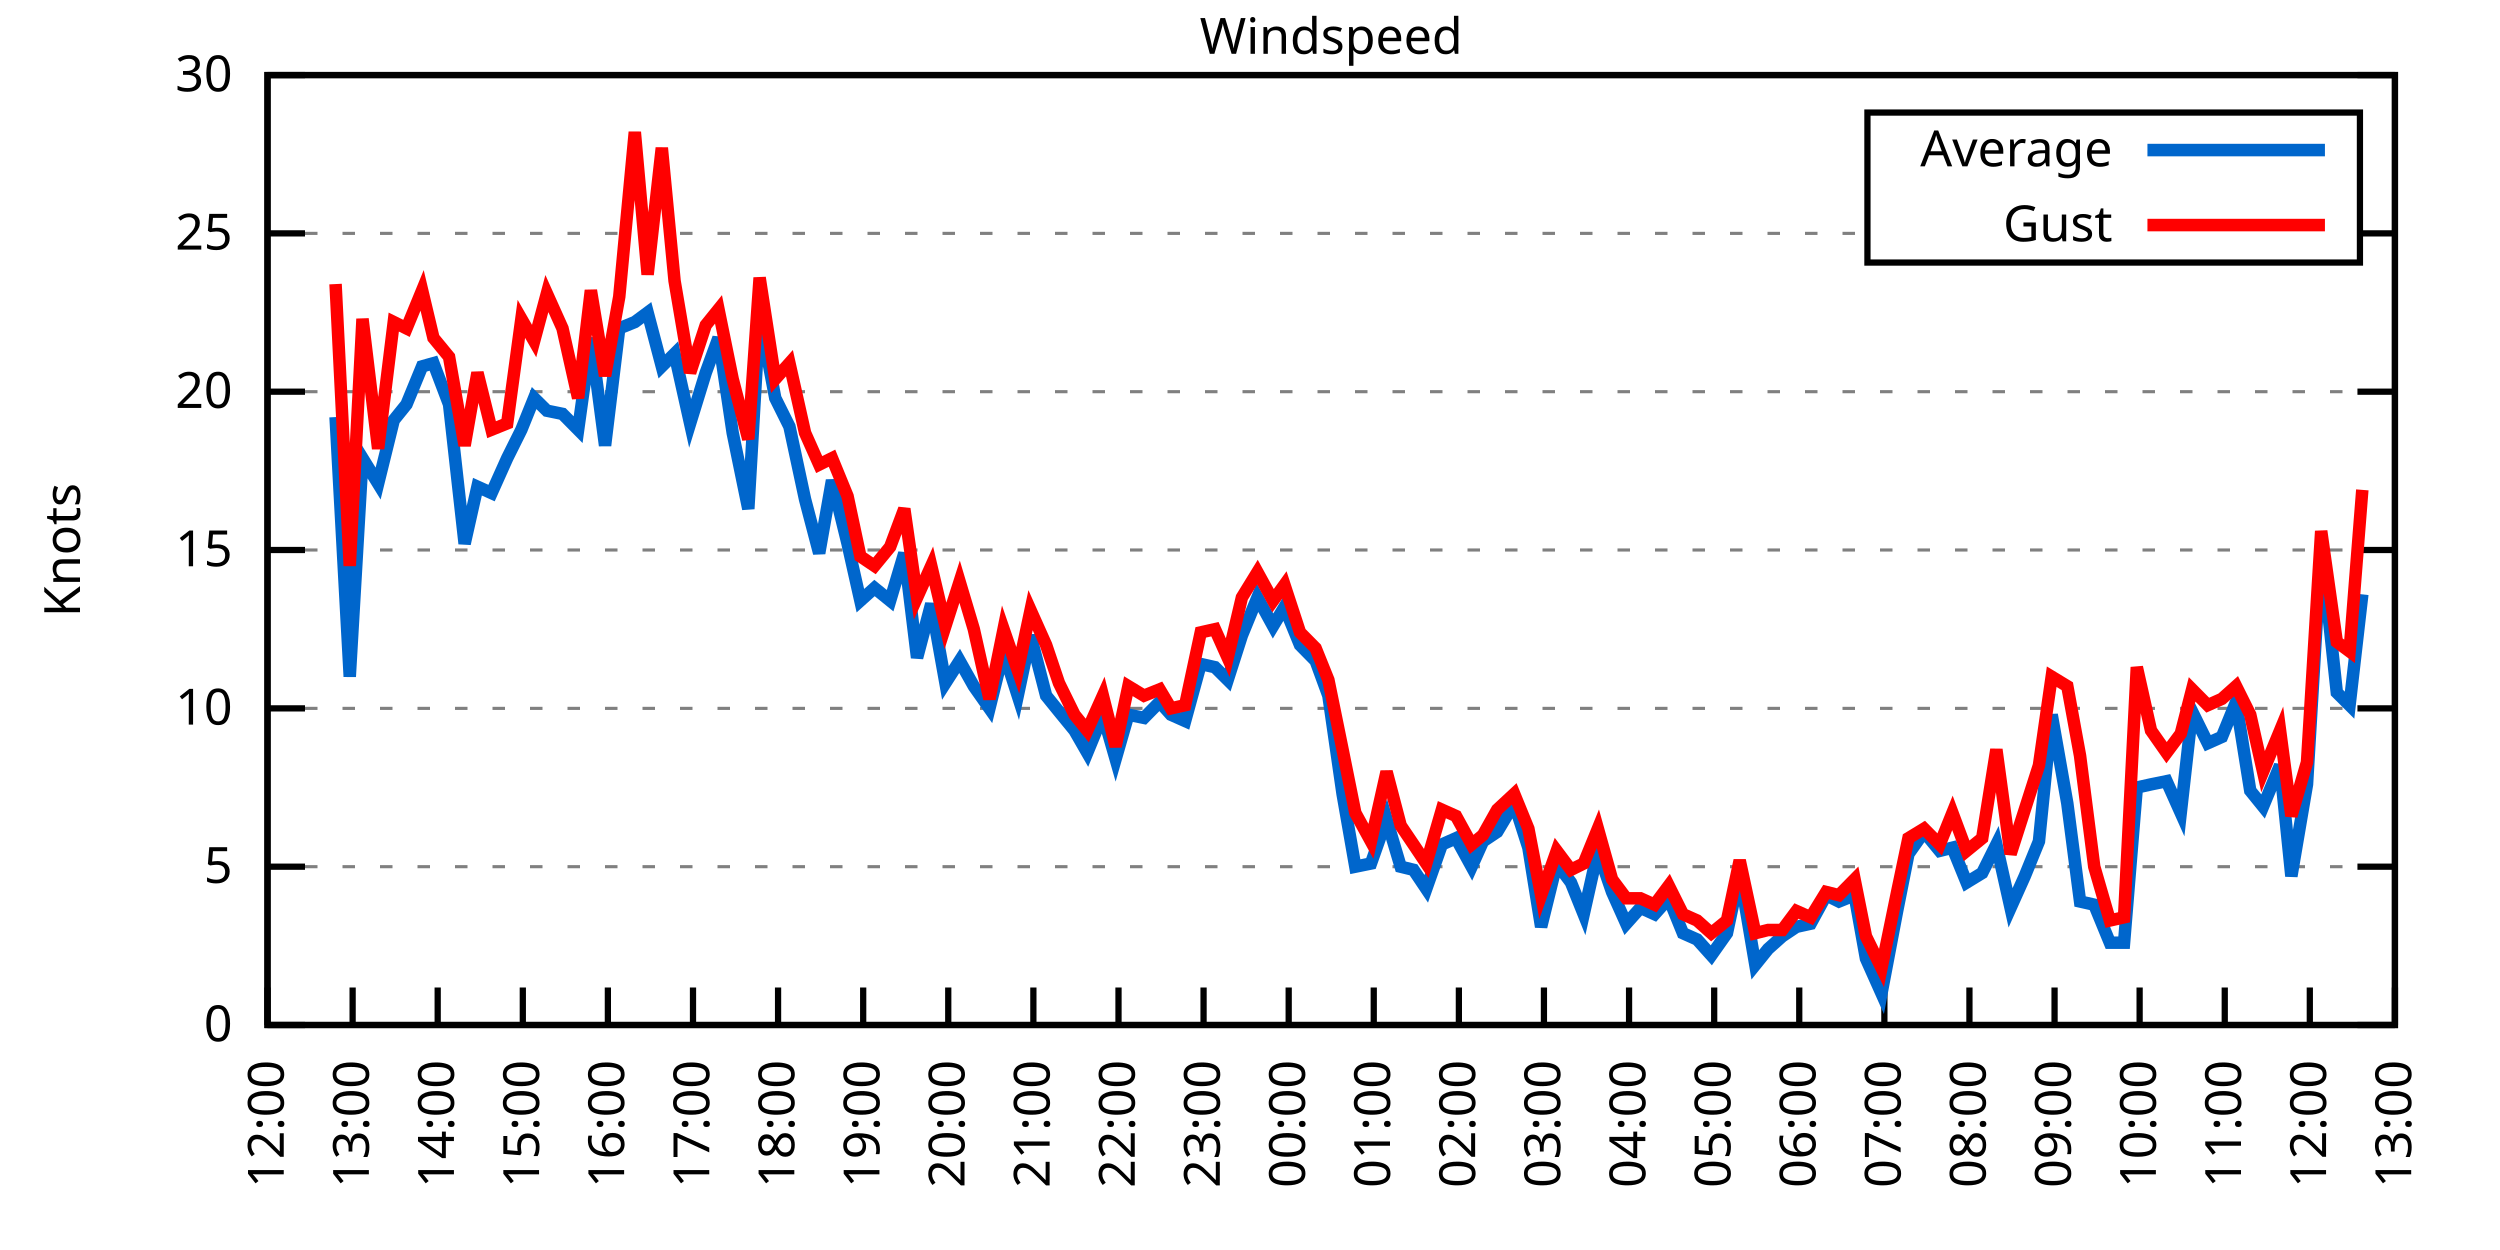
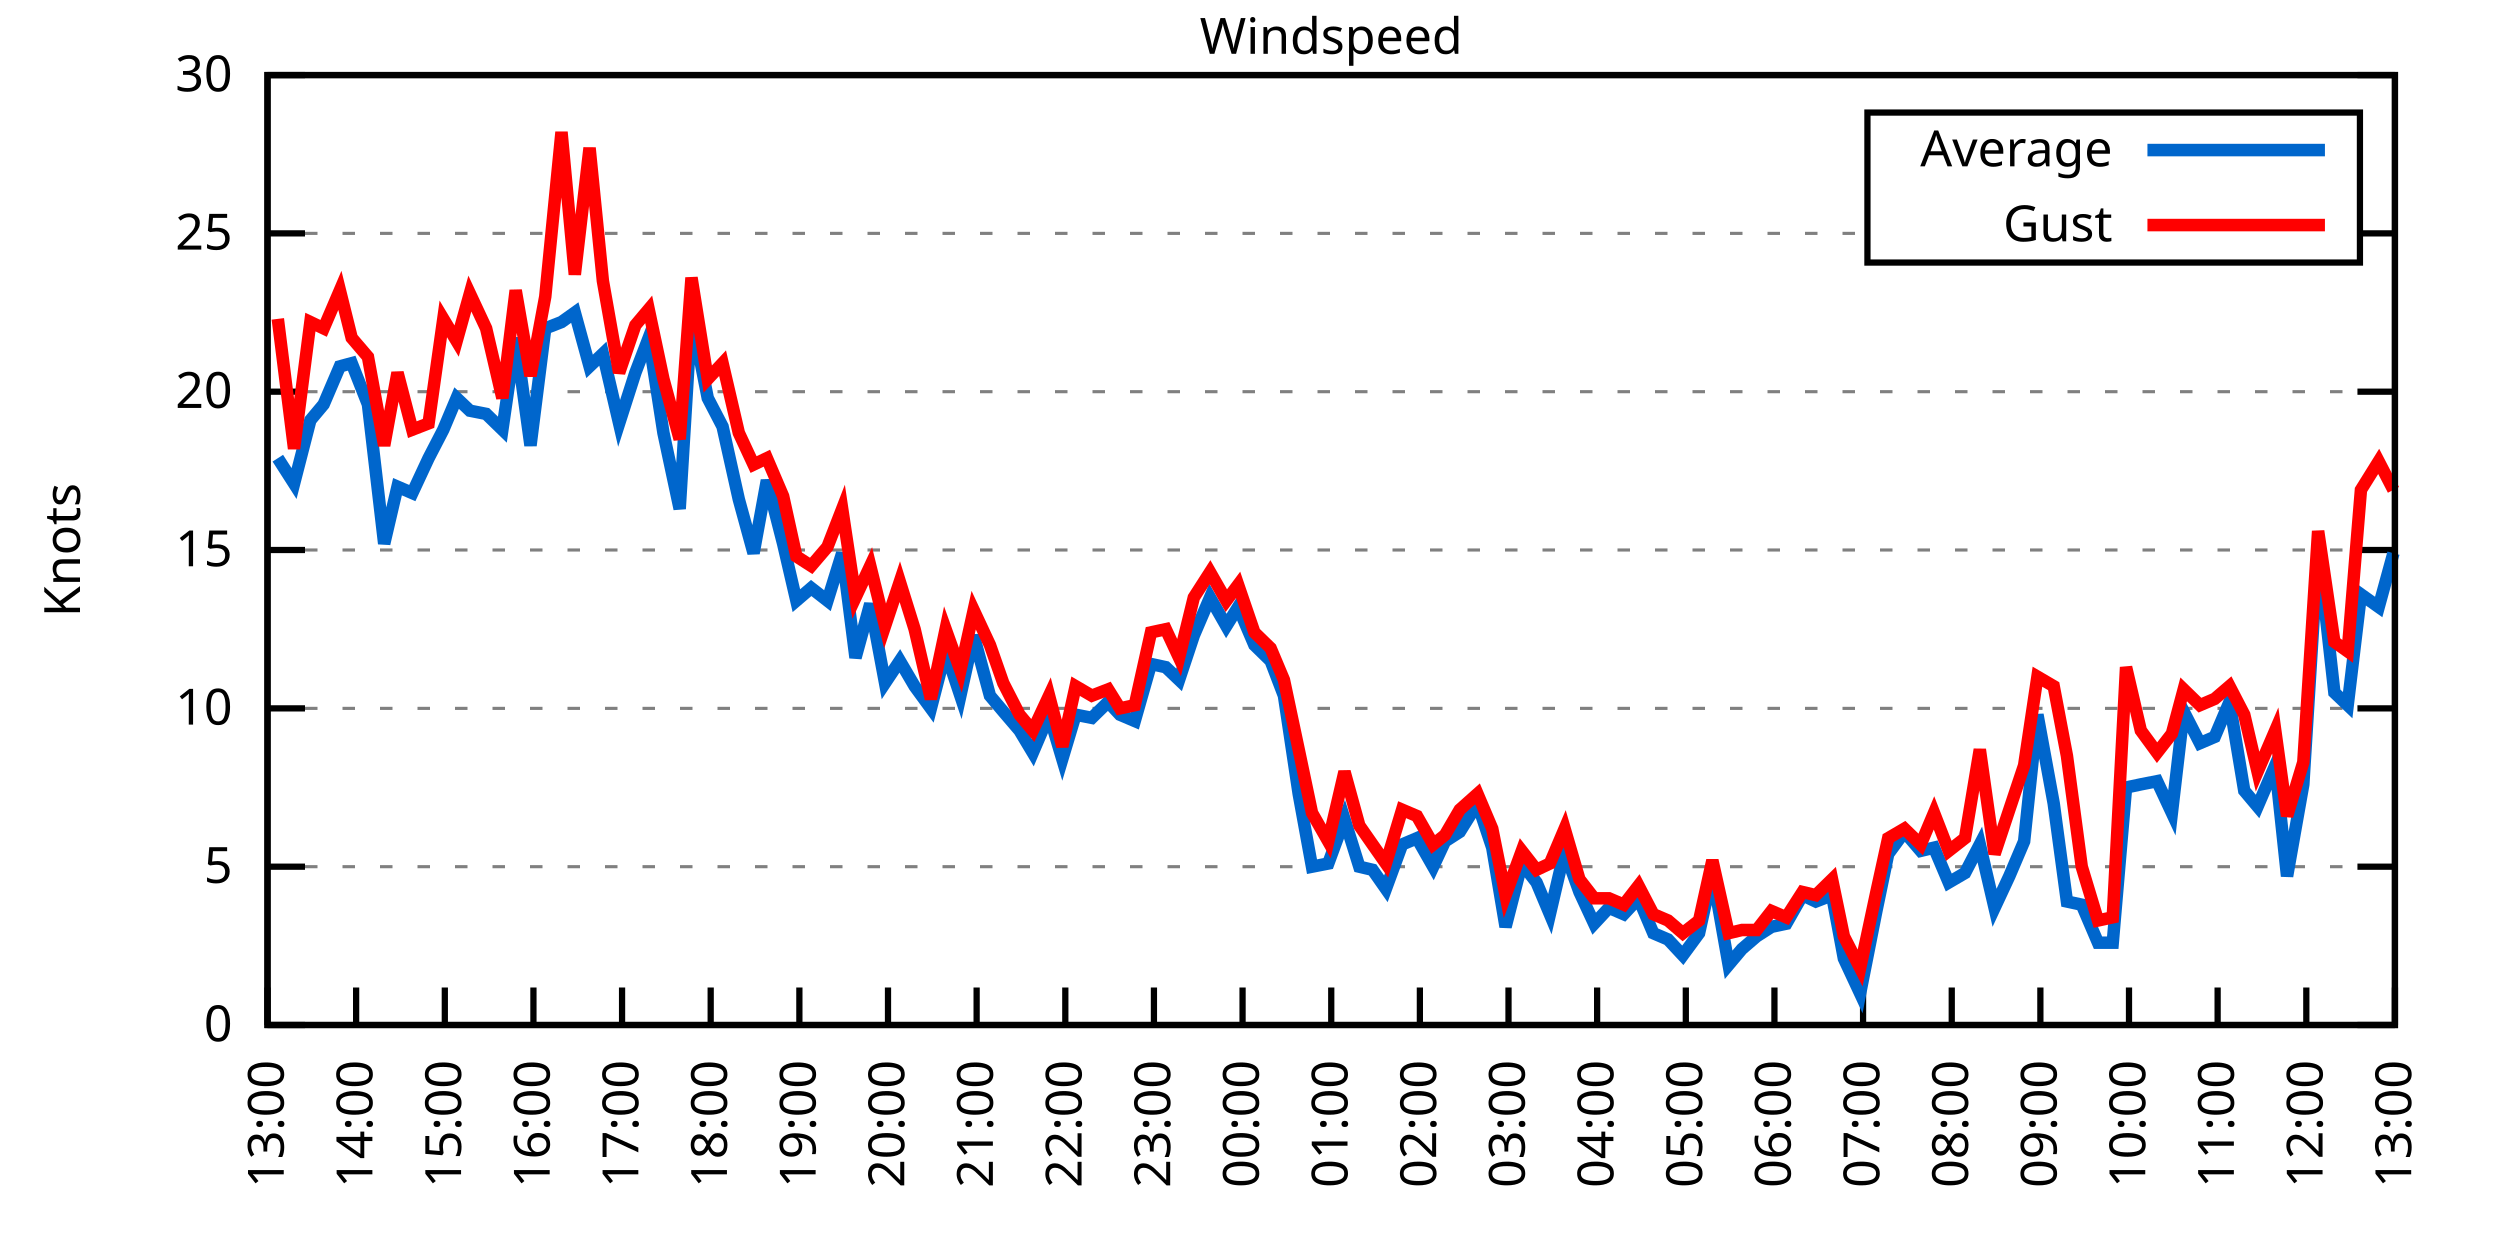
<svg xmlns="http://www.w3.org/2000/svg" xmlns:xlink="http://www.w3.org/1999/xlink" width="400" height="200" viewBox="0 0 400 200">
  <g id="gnuplot_canvas">
    <rect x="0" y="0" width="400" height="200" fill="none" />
    <defs>
      <circle id="gpDot" r="0.5" stroke-width="0.5" stroke="currentColor" />
      <path id="gpPt0" stroke-width="0.333" stroke="currentColor" d="M-1,0 h2 M0,-1 v2" />
      <path id="gpPt1" stroke-width="0.333" stroke="currentColor" d="M-1,-1 L1,1 M1,-1 L-1,1" />
      <path id="gpPt2" stroke-width="0.333" stroke="currentColor" d="M-1,0 L1,0 M0,-1 L0,1 M-1,-1 L1,1 M-1,1 L1,-1" />
      <rect id="gpPt3" stroke-width="0.333" stroke="currentColor" x="-1" y="-1" width="2" height="2" />
      <rect id="gpPt4" stroke-width="0.333" stroke="currentColor" fill="currentColor" x="-1" y="-1" width="2" height="2" />
      <circle id="gpPt5" stroke-width="0.333" stroke="currentColor" cx="0" cy="0" r="1" />
      <use xlink:href="#gpPt5" id="gpPt6" fill="currentColor" stroke="none" />
      <path id="gpPt7" stroke-width="0.333" stroke="currentColor" d="M0,-1.33 L-1.33,0.67 L1.33,0.67 z" />
      <use xlink:href="#gpPt7" id="gpPt8" fill="currentColor" stroke="none" />
      <use xlink:href="#gpPt7" id="gpPt9" stroke="currentColor" transform="rotate(180)" />
      <use xlink:href="#gpPt9" id="gpPt10" fill="currentColor" stroke="none" />
      <use xlink:href="#gpPt3" id="gpPt11" stroke="currentColor" transform="rotate(45)" />
      <use xlink:href="#gpPt11" id="gpPt12" fill="currentColor" stroke="none" />
      <path id="gpPt13" stroke-width="0.333" stroke="currentColor" d="M0,1.330 L1.265,0.411 L0.782,-1.067 L-0.782,-1.076 L-1.265,0.411 z" />
      <use xlink:href="#gpPt13" id="gpPt14" fill="currentColor" stroke="none" />
      <filter id="textbox" filterUnits="objectBoundingBox" x="0" y="0" height="1" width="1">
        <feFlood flood-color="white" flood-opacity="1" result="bgnd" />
        <feComposite in="SourceGraphic" in2="bgnd" operator="atop" />
      </filter>
      <filter id="greybox" filterUnits="objectBoundingBox" x="0" y="0" height="1" width="1">
        <feFlood flood-color="lightgrey" flood-opacity="1" result="grey" />
        <feComposite in="SourceGraphic" in2="grey" operator="atop" />
      </filter>
    </defs>
    <g fill="none" color="white" stroke="currentColor" stroke-width="1.00" stroke-linecap="butt" stroke-linejoin="miter">
</g>
    <g fill="none" color="black" stroke="currentColor" stroke-width="1.00" stroke-linecap="butt" stroke-linejoin="miter">
      <g stroke="none" shape-rendering="crispEdges">
        <polygon fill="rgb(255, 255, 255)" points="42.80,164.00 383.18,164.00 383.18,12.02 42.80,12.02 " />
      </g>
    </g>
    <g fill="none" color="black" stroke="currentColor" stroke-width="1.00" stroke-linecap="butt" stroke-linejoin="miter">
</g>
    <g fill="none" color="black" stroke="black" stroke-width="0.50" stroke-linecap="butt" stroke-linejoin="miter">
</g>
    <g fill="none" color="gray" stroke="currentColor" stroke-width="0.50" stroke-linecap="butt" stroke-linejoin="miter">
      <path stroke="gray" stroke-dasharray="2,4" class="gridline" d="M42.80,164.00 L383.19,164.00  " />
    </g>
    <g fill="none" color="gray" stroke="gray" stroke-width="1.00" stroke-linecap="butt" stroke-linejoin="miter">
</g>
    <g fill="none" color="black" stroke="currentColor" stroke-width="1.00" stroke-linecap="butt" stroke-linejoin="miter">
      <path stroke="black" d="M42.80,164.00 L48.80,164.00 M383.19,164.00 L377.19,164.00  " />
      <g transform="translate(37.20,166.60)" stroke="none" fill="black" font-family="Sans" font-size="8.00" text-anchor="end">
        <text>
          <tspan font-family="Sans"> 0</tspan>
        </text>
      </g>
    </g>
    <g fill="none" color="black" stroke="currentColor" stroke-width="1.00" stroke-linecap="butt" stroke-linejoin="miter">
</g>
    <g fill="none" color="black" stroke="black" stroke-width="0.50" stroke-linecap="butt" stroke-linejoin="miter">
</g>
    <g fill="none" color="gray" stroke="currentColor" stroke-width="0.50" stroke-linecap="butt" stroke-linejoin="miter">
      <path stroke="gray" stroke-dasharray="2,4" class="gridline" d="M42.80,138.67 L383.19,138.67  " />
    </g>
    <g fill="none" color="gray" stroke="gray" stroke-width="1.00" stroke-linecap="butt" stroke-linejoin="miter">
</g>
    <g fill="none" color="black" stroke="currentColor" stroke-width="1.00" stroke-linecap="butt" stroke-linejoin="miter">
      <path stroke="black" d="M42.80,138.67 L48.80,138.67 M383.19,138.67 L377.19,138.67  " />
      <g transform="translate(37.20,141.27)" stroke="none" fill="black" font-family="Sans" font-size="8.00" text-anchor="end">
        <text>
          <tspan font-family="Sans"> 5</tspan>
        </text>
      </g>
    </g>
    <g fill="none" color="black" stroke="currentColor" stroke-width="1.00" stroke-linecap="butt" stroke-linejoin="miter">
</g>
    <g fill="none" color="black" stroke="black" stroke-width="0.50" stroke-linecap="butt" stroke-linejoin="miter">
</g>
    <g fill="none" color="gray" stroke="currentColor" stroke-width="0.50" stroke-linecap="butt" stroke-linejoin="miter">
      <path stroke="gray" stroke-dasharray="2,4" class="gridline" d="M42.80,113.34 L383.19,113.34  " />
    </g>
    <g fill="none" color="gray" stroke="gray" stroke-width="1.00" stroke-linecap="butt" stroke-linejoin="miter">
</g>
    <g fill="none" color="black" stroke="currentColor" stroke-width="1.00" stroke-linecap="butt" stroke-linejoin="miter">
      <path stroke="black" d="M42.80,113.34 L48.80,113.34 M383.19,113.34 L377.19,113.34  " />
      <g transform="translate(37.20,115.94)" stroke="none" fill="black" font-family="Sans" font-size="8.00" text-anchor="end">
        <text>
          <tspan font-family="Sans"> 10</tspan>
        </text>
      </g>
    </g>
    <g fill="none" color="black" stroke="currentColor" stroke-width="1.00" stroke-linecap="butt" stroke-linejoin="miter">
</g>
    <g fill="none" color="black" stroke="black" stroke-width="0.50" stroke-linecap="butt" stroke-linejoin="miter">
</g>
    <g fill="none" color="gray" stroke="currentColor" stroke-width="0.50" stroke-linecap="butt" stroke-linejoin="miter">
      <path stroke="gray" stroke-dasharray="2,4" class="gridline" d="M42.80,88.00 L383.19,88.00  " />
    </g>
    <g fill="none" color="gray" stroke="gray" stroke-width="1.00" stroke-linecap="butt" stroke-linejoin="miter">
</g>
    <g fill="none" color="black" stroke="currentColor" stroke-width="1.00" stroke-linecap="butt" stroke-linejoin="miter">
      <path stroke="black" d="M42.80,88.00 L48.80,88.00 M383.19,88.00 L377.19,88.00  " />
      <g transform="translate(37.20,90.60)" stroke="none" fill="black" font-family="Sans" font-size="8.00" text-anchor="end">
        <text>
          <tspan font-family="Sans"> 15</tspan>
        </text>
      </g>
    </g>
    <g fill="none" color="black" stroke="currentColor" stroke-width="1.00" stroke-linecap="butt" stroke-linejoin="miter">
</g>
    <g fill="none" color="black" stroke="black" stroke-width="0.50" stroke-linecap="butt" stroke-linejoin="miter">
</g>
    <g fill="none" color="gray" stroke="currentColor" stroke-width="0.50" stroke-linecap="butt" stroke-linejoin="miter">
      <path stroke="gray" stroke-dasharray="2,4" class="gridline" d="M42.80,62.67 L383.19,62.67  " />
    </g>
    <g fill="none" color="gray" stroke="gray" stroke-width="1.00" stroke-linecap="butt" stroke-linejoin="miter">
</g>
    <g fill="none" color="black" stroke="currentColor" stroke-width="1.00" stroke-linecap="butt" stroke-linejoin="miter">
      <path stroke="black" d="M42.80,62.67 L48.80,62.67 M383.19,62.67 L377.19,62.67  " />
      <g transform="translate(37.20,65.27)" stroke="none" fill="black" font-family="Sans" font-size="8.00" text-anchor="end">
        <text>
          <tspan font-family="Sans"> 20</tspan>
        </text>
      </g>
    </g>
    <g fill="none" color="black" stroke="currentColor" stroke-width="1.00" stroke-linecap="butt" stroke-linejoin="miter">
</g>
    <g fill="none" color="black" stroke="black" stroke-width="0.50" stroke-linecap="butt" stroke-linejoin="miter">
</g>
    <g fill="none" color="gray" stroke="currentColor" stroke-width="0.50" stroke-linecap="butt" stroke-linejoin="miter">
      <path stroke="gray" stroke-dasharray="2,4" class="gridline" d="M42.80,37.34 L298.79,37.34 M377.59,37.34 L383.19,37.34  " />
    </g>
    <g fill="none" color="gray" stroke="gray" stroke-width="1.00" stroke-linecap="butt" stroke-linejoin="miter">
</g>
    <g fill="none" color="black" stroke="currentColor" stroke-width="1.00" stroke-linecap="butt" stroke-linejoin="miter">
      <path stroke="black" d="M42.80,37.34 L48.80,37.34 M383.19,37.34 L377.19,37.34  " />
      <g transform="translate(37.20,39.94)" stroke="none" fill="black" font-family="Sans" font-size="8.00" text-anchor="end">
        <text>
          <tspan font-family="Sans"> 25</tspan>
        </text>
      </g>
    </g>
    <g fill="none" color="black" stroke="currentColor" stroke-width="1.00" stroke-linecap="butt" stroke-linejoin="miter">
</g>
    <g fill="none" color="black" stroke="black" stroke-width="0.50" stroke-linecap="butt" stroke-linejoin="miter">
</g>
    <g fill="none" color="gray" stroke="currentColor" stroke-width="0.50" stroke-linecap="butt" stroke-linejoin="miter">
      <path stroke="gray" stroke-dasharray="2,4" class="gridline" d="M42.80,12.01 L383.19,12.01  " />
    </g>
    <g fill="none" color="gray" stroke="gray" stroke-width="1.00" stroke-linecap="butt" stroke-linejoin="miter">
</g>
    <g fill="none" color="black" stroke="currentColor" stroke-width="1.00" stroke-linecap="butt" stroke-linejoin="miter">
      <path stroke="black" d="M42.80,12.01 L48.80,12.01 M383.19,12.01 L377.19,12.01  " />
      <g transform="translate(37.20,14.61)" stroke="none" fill="black" font-family="Sans" font-size="8.00" text-anchor="end">
        <text>
          <tspan font-family="Sans"> 30</tspan>
        </text>
      </g>
    </g>
    <g fill="none" color="black" stroke="currentColor" stroke-width="1.00" stroke-linecap="butt" stroke-linejoin="miter">
      <path stroke="black" d="M42.80,164.00 L42.80,158.00  " />
      <g transform="translate(45.40,169.60) rotate(270.00)" stroke="none" fill="black" font-family="Sans" font-size="8.00" text-anchor="end">
        <text>
-           <tspan font-family="Sans">12:00</tspan>
-         </text>
-       </g>
-     </g>
-     <g fill="none" color="black" stroke="currentColor" stroke-width="1.00" stroke-linecap="butt" stroke-linejoin="miter">
-       <path stroke="black" d="M56.42,164.00 L56.42,158.00  " />
-       <g transform="translate(59.02,169.60) rotate(270.00)" stroke="none" fill="black" font-family="Sans" font-size="8.00" text-anchor="end">
-         <text>
          <tspan font-family="Sans">13:00</tspan>
        </text>
      </g>
    </g>
    <g fill="none" color="black" stroke="currentColor" stroke-width="1.00" stroke-linecap="butt" stroke-linejoin="miter">
-       <path stroke="black" d="M70.03,164.00 L70.03,158.00  " />
-       <g transform="translate(72.63,169.60) rotate(270.00)" stroke="none" fill="black" font-family="Sans" font-size="8.00" text-anchor="end">
+       <path stroke="black" d="M56.98,164.00 L56.98,158.00  " />
+       <g transform="translate(59.58,169.60) rotate(270.00)" stroke="none" fill="black" font-family="Sans" font-size="8.00" text-anchor="end">
        <text>
          <tspan font-family="Sans">14:00</tspan>
        </text>
      </g>
    </g>
    <g fill="none" color="black" stroke="currentColor" stroke-width="1.00" stroke-linecap="butt" stroke-linejoin="miter">
-       <path stroke="black" d="M83.65,164.00 L83.65,158.00  " />
-       <g transform="translate(86.25,169.60) rotate(270.00)" stroke="none" fill="black" font-family="Sans" font-size="8.00" text-anchor="end">
+       <path stroke="black" d="M71.17,164.00 L71.17,158.00  " />
+       <g transform="translate(73.77,169.60) rotate(270.00)" stroke="none" fill="black" font-family="Sans" font-size="8.00" text-anchor="end">
        <text>
          <tspan font-family="Sans">15:00</tspan>
        </text>
      </g>
    </g>
    <g fill="none" color="black" stroke="currentColor" stroke-width="1.00" stroke-linecap="butt" stroke-linejoin="miter">
-       <path stroke="black" d="M97.26,164.00 L97.26,158.00  " />
-       <g transform="translate(99.86,169.60) rotate(270.00)" stroke="none" fill="black" font-family="Sans" font-size="8.00" text-anchor="end">
+       <path stroke="black" d="M85.35,164.00 L85.35,158.00  " />
+       <g transform="translate(87.95,169.60) rotate(270.00)" stroke="none" fill="black" font-family="Sans" font-size="8.00" text-anchor="end">
        <text>
          <tspan font-family="Sans">16:00</tspan>
        </text>
      </g>
    </g>
    <g fill="none" color="black" stroke="currentColor" stroke-width="1.00" stroke-linecap="butt" stroke-linejoin="miter">
-       <path stroke="black" d="M110.88,164.00 L110.88,158.00  " />
-       <g transform="translate(113.48,169.60) rotate(270.00)" stroke="none" fill="black" font-family="Sans" font-size="8.00" text-anchor="end">
+       <path stroke="black" d="M99.53,164.00 L99.53,158.00  " />
+       <g transform="translate(102.13,169.60) rotate(270.00)" stroke="none" fill="black" font-family="Sans" font-size="8.00" text-anchor="end">
        <text>
          <tspan font-family="Sans">17:00</tspan>
        </text>
      </g>
    </g>
    <g fill="none" color="black" stroke="currentColor" stroke-width="1.00" stroke-linecap="butt" stroke-linejoin="miter">
-       <path stroke="black" d="M124.49,164.00 L124.49,158.00  " />
-       <g transform="translate(127.09,169.60) rotate(270.00)" stroke="none" fill="black" font-family="Sans" font-size="8.00" text-anchor="end">
+       <path stroke="black" d="M113.71,164.00 L113.71,158.00  " />
+       <g transform="translate(116.31,169.60) rotate(270.00)" stroke="none" fill="black" font-family="Sans" font-size="8.00" text-anchor="end">
        <text>
          <tspan font-family="Sans">18:00</tspan>
        </text>
      </g>
    </g>
    <g fill="none" color="black" stroke="currentColor" stroke-width="1.00" stroke-linecap="butt" stroke-linejoin="miter">
-       <path stroke="black" d="M138.11,164.00 L138.11,158.00  " />
-       <g transform="translate(140.71,169.60) rotate(270.00)" stroke="none" fill="black" font-family="Sans" font-size="8.00" text-anchor="end">
+       <path stroke="black" d="M127.90,164.00 L127.90,158.00  " />
+       <g transform="translate(130.50,169.60) rotate(270.00)" stroke="none" fill="black" font-family="Sans" font-size="8.00" text-anchor="end">
        <text>
          <tspan font-family="Sans">19:00</tspan>
        </text>
      </g>
    </g>
    <g fill="none" color="black" stroke="currentColor" stroke-width="1.00" stroke-linecap="butt" stroke-linejoin="miter">
-       <path stroke="black" d="M151.72,164.00 L151.72,158.00  " />
-       <g transform="translate(154.32,169.60) rotate(270.00)" stroke="none" fill="black" font-family="Sans" font-size="8.00" text-anchor="end">
+       <path stroke="black" d="M142.08,164.00 L142.08,158.00  " />
+       <g transform="translate(144.68,169.60) rotate(270.00)" stroke="none" fill="black" font-family="Sans" font-size="8.00" text-anchor="end">
        <text>
          <tspan font-family="Sans">20:00</tspan>
        </text>
      </g>
    </g>
    <g fill="none" color="black" stroke="currentColor" stroke-width="1.00" stroke-linecap="butt" stroke-linejoin="miter">
-       <path stroke="black" d="M165.34,164.00 L165.34,158.00  " />
-       <g transform="translate(167.94,169.60) rotate(270.00)" stroke="none" fill="black" font-family="Sans" font-size="8.00" text-anchor="end">
+       <path stroke="black" d="M156.26,164.00 L156.26,158.00  " />
+       <g transform="translate(158.86,169.60) rotate(270.00)" stroke="none" fill="black" font-family="Sans" font-size="8.00" text-anchor="end">
        <text>
          <tspan font-family="Sans">21:00</tspan>
        </text>
      </g>
    </g>
    <g fill="none" color="black" stroke="currentColor" stroke-width="1.00" stroke-linecap="butt" stroke-linejoin="miter">
-       <path stroke="black" d="M178.96,164.00 L178.96,158.00  " />
-       <g transform="translate(181.56,169.60) rotate(270.00)" stroke="none" fill="black" font-family="Sans" font-size="8.00" text-anchor="end">
+       <path stroke="black" d="M170.45,164.00 L170.45,158.00  " />
+       <g transform="translate(173.05,169.60) rotate(270.00)" stroke="none" fill="black" font-family="Sans" font-size="8.00" text-anchor="end">
        <text>
          <tspan font-family="Sans">22:00</tspan>
        </text>
      </g>
    </g>
    <g fill="none" color="black" stroke="currentColor" stroke-width="1.00" stroke-linecap="butt" stroke-linejoin="miter">
-       <path stroke="black" d="M192.57,164.00 L192.57,158.00  " />
-       <g transform="translate(195.17,169.60) rotate(270.00)" stroke="none" fill="black" font-family="Sans" font-size="8.00" text-anchor="end">
+       <path stroke="black" d="M184.63,164.00 L184.63,158.00  " />
+       <g transform="translate(187.23,169.60) rotate(270.00)" stroke="none" fill="black" font-family="Sans" font-size="8.00" text-anchor="end">
        <text>
          <tspan font-family="Sans">23:00</tspan>
        </text>
      </g>
    </g>
    <g fill="none" color="black" stroke="currentColor" stroke-width="1.00" stroke-linecap="butt" stroke-linejoin="miter">
-       <path stroke="black" d="M206.19,164.00 L206.19,158.00  " />
-       <g transform="translate(208.79,169.60) rotate(270.00)" stroke="none" fill="black" font-family="Sans" font-size="8.00" text-anchor="end">
+       <path stroke="black" d="M198.81,164.00 L198.81,158.00  " />
+       <g transform="translate(201.41,169.60) rotate(270.00)" stroke="none" fill="black" font-family="Sans" font-size="8.00" text-anchor="end">
        <text>
          <tspan font-family="Sans">00:00</tspan>
        </text>
      </g>
    </g>
    <g fill="none" color="black" stroke="currentColor" stroke-width="1.00" stroke-linecap="butt" stroke-linejoin="miter">
-       <path stroke="black" d="M219.80,164.00 L219.80,158.00  " />
-       <g transform="translate(222.40,169.60) rotate(270.00)" stroke="none" fill="black" font-family="Sans" font-size="8.00" text-anchor="end">
+       <path stroke="black" d="M213.00,164.00 L213.00,158.00  " />
+       <g transform="translate(215.60,169.60) rotate(270.00)" stroke="none" fill="black" font-family="Sans" font-size="8.00" text-anchor="end">
        <text>
          <tspan font-family="Sans">01:00</tspan>
        </text>
      </g>
    </g>
    <g fill="none" color="black" stroke="currentColor" stroke-width="1.00" stroke-linecap="butt" stroke-linejoin="miter">
-       <path stroke="black" d="M233.42,164.00 L233.42,158.00  " />
-       <g transform="translate(236.02,169.60) rotate(270.00)" stroke="none" fill="black" font-family="Sans" font-size="8.00" text-anchor="end">
+       <path stroke="black" d="M227.18,164.00 L227.18,158.00  " />
+       <g transform="translate(229.78,169.60) rotate(270.00)" stroke="none" fill="black" font-family="Sans" font-size="8.00" text-anchor="end">
        <text>
          <tspan font-family="Sans">02:00</tspan>
        </text>
      </g>
    </g>
    <g fill="none" color="black" stroke="currentColor" stroke-width="1.00" stroke-linecap="butt" stroke-linejoin="miter">
-       <path stroke="black" d="M247.03,164.00 L247.03,158.00  " />
-       <g transform="translate(249.63,169.60) rotate(270.00)" stroke="none" fill="black" font-family="Sans" font-size="8.00" text-anchor="end">
+       <path stroke="black" d="M241.36,164.00 L241.36,158.00  " />
+       <g transform="translate(243.96,169.60) rotate(270.00)" stroke="none" fill="black" font-family="Sans" font-size="8.00" text-anchor="end">
        <text>
          <tspan font-family="Sans">03:00</tspan>
        </text>
      </g>
    </g>
    <g fill="none" color="black" stroke="currentColor" stroke-width="1.00" stroke-linecap="butt" stroke-linejoin="miter">
-       <path stroke="black" d="M260.65,164.00 L260.65,158.00  " />
-       <g transform="translate(263.25,169.60) rotate(270.00)" stroke="none" fill="black" font-family="Sans" font-size="8.00" text-anchor="end">
+       <path stroke="black" d="M255.54,164.00 L255.54,158.00  " />
+       <g transform="translate(258.14,169.60) rotate(270.00)" stroke="none" fill="black" font-family="Sans" font-size="8.00" text-anchor="end">
        <text>
          <tspan font-family="Sans">04:00</tspan>
        </text>
      </g>
    </g>
    <g fill="none" color="black" stroke="currentColor" stroke-width="1.00" stroke-linecap="butt" stroke-linejoin="miter">
-       <path stroke="black" d="M274.27,164.00 L274.27,158.00  " />
-       <g transform="translate(276.87,169.60) rotate(270.00)" stroke="none" fill="black" font-family="Sans" font-size="8.00" text-anchor="end">
+       <path stroke="black" d="M269.73,164.00 L269.73,158.00  " />
+       <g transform="translate(272.33,169.60) rotate(270.00)" stroke="none" fill="black" font-family="Sans" font-size="8.00" text-anchor="end">
        <text>
          <tspan font-family="Sans">05:00</tspan>
        </text>
      </g>
    </g>
    <g fill="none" color="black" stroke="currentColor" stroke-width="1.00" stroke-linecap="butt" stroke-linejoin="miter">
-       <path stroke="black" d="M287.88,164.00 L287.88,158.00  " />
-       <g transform="translate(290.48,169.60) rotate(270.00)" stroke="none" fill="black" font-family="Sans" font-size="8.00" text-anchor="end">
+       <path stroke="black" d="M283.91,164.00 L283.91,158.00  " />
+       <g transform="translate(286.51,169.60) rotate(270.00)" stroke="none" fill="black" font-family="Sans" font-size="8.00" text-anchor="end">
        <text>
          <tspan font-family="Sans">06:00</tspan>
        </text>
      </g>
    </g>
    <g fill="none" color="black" stroke="currentColor" stroke-width="1.00" stroke-linecap="butt" stroke-linejoin="miter">
-       <path stroke="black" d="M301.50,164.00 L301.50,158.00  " />
-       <g transform="translate(304.10,169.60) rotate(270.00)" stroke="none" fill="black" font-family="Sans" font-size="8.00" text-anchor="end">
+       <path stroke="black" d="M298.09,164.00 L298.09,158.00  " />
+       <g transform="translate(300.69,169.60) rotate(270.00)" stroke="none" fill="black" font-family="Sans" font-size="8.00" text-anchor="end">
        <text>
          <tspan font-family="Sans">07:00</tspan>
        </text>
      </g>
    </g>
    <g fill="none" color="black" stroke="currentColor" stroke-width="1.00" stroke-linecap="butt" stroke-linejoin="miter">
-       <path stroke="black" d="M315.11,164.00 L315.11,158.00  " />
-       <g transform="translate(317.71,169.60) rotate(270.00)" stroke="none" fill="black" font-family="Sans" font-size="8.00" text-anchor="end">
+       <path stroke="black" d="M312.28,164.00 L312.28,158.00  " />
+       <g transform="translate(314.88,169.60) rotate(270.00)" stroke="none" fill="black" font-family="Sans" font-size="8.00" text-anchor="end">
        <text>
          <tspan font-family="Sans">08:00</tspan>
        </text>
      </g>
    </g>
    <g fill="none" color="black" stroke="currentColor" stroke-width="1.00" stroke-linecap="butt" stroke-linejoin="miter">
-       <path stroke="black" d="M328.73,164.00 L328.73,158.00  " />
-       <g transform="translate(331.33,169.60) rotate(270.00)" stroke="none" fill="black" font-family="Sans" font-size="8.00" text-anchor="end">
+       <path stroke="black" d="M326.46,164.00 L326.46,158.00  " />
+       <g transform="translate(329.06,169.60) rotate(270.00)" stroke="none" fill="black" font-family="Sans" font-size="8.00" text-anchor="end">
        <text>
          <tspan font-family="Sans">09:00</tspan>
        </text>
      </g>
    </g>
    <g fill="none" color="black" stroke="currentColor" stroke-width="1.00" stroke-linecap="butt" stroke-linejoin="miter">
-       <path stroke="black" d="M342.34,164.00 L342.34,158.00  " />
-       <g transform="translate(344.94,169.60) rotate(270.00)" stroke="none" fill="black" font-family="Sans" font-size="8.00" text-anchor="end">
+       <path stroke="black" d="M340.64,164.00 L340.64,158.00  " />
+       <g transform="translate(343.24,169.60) rotate(270.00)" stroke="none" fill="black" font-family="Sans" font-size="8.00" text-anchor="end">
        <text>
          <tspan font-family="Sans">10:00</tspan>
        </text>
      </g>
    </g>
    <g fill="none" color="black" stroke="currentColor" stroke-width="1.00" stroke-linecap="butt" stroke-linejoin="miter">
-       <path stroke="black" d="M355.96,164.00 L355.96,158.00  " />
-       <g transform="translate(358.56,169.60) rotate(270.00)" stroke="none" fill="black" font-family="Sans" font-size="8.00" text-anchor="end">
+       <path stroke="black" d="M354.82,164.00 L354.82,158.00  " />
+       <g transform="translate(357.42,169.60) rotate(270.00)" stroke="none" fill="black" font-family="Sans" font-size="8.00" text-anchor="end">
        <text>
          <tspan font-family="Sans">11:00</tspan>
        </text>
      </g>
    </g>
    <g fill="none" color="black" stroke="currentColor" stroke-width="1.00" stroke-linecap="butt" stroke-linejoin="miter">
-       <path stroke="black" d="M369.57,164.00 L369.57,158.00  " />
-       <g transform="translate(372.17,169.60) rotate(270.00)" stroke="none" fill="black" font-family="Sans" font-size="8.00" text-anchor="end">
+       <path stroke="black" d="M369.01,164.00 L369.01,158.00  " />
+       <g transform="translate(371.61,169.60) rotate(270.00)" stroke="none" fill="black" font-family="Sans" font-size="8.00" text-anchor="end">
        <text>
          <tspan font-family="Sans">12:00</tspan>
        </text>
      </g>
    </g>
    <g fill="none" color="black" stroke="currentColor" stroke-width="1.00" stroke-linecap="butt" stroke-linejoin="miter">
      <path stroke="black" d="M383.19,164.00 L383.19,158.00  " />
      <g transform="translate(385.79,169.60) rotate(270.00)" stroke="none" fill="black" font-family="Sans" font-size="8.00" text-anchor="end">
        <text>
          <tspan font-family="Sans">13:00</tspan>
        </text>
      </g>
    </g>
    <g fill="none" color="black" stroke="currentColor" stroke-width="1.00" stroke-linecap="butt" stroke-linejoin="miter">
</g>
    <g fill="none" color="black" stroke="currentColor" stroke-width="1.00" stroke-linecap="butt" stroke-linejoin="miter">
      <path stroke="black" d="M42.80,12.01 L42.80,164.00 L383.19,164.00 L383.19,12.01 L42.80,12.01 Z  " />
    </g>
    <g fill="none" color="black" stroke="currentColor" stroke-width="1.00" stroke-linecap="butt" stroke-linejoin="miter">
</g>
    <g fill="none" color="black" stroke="currentColor" stroke-width="1.00" stroke-linecap="butt" stroke-linejoin="miter">
      <path stroke="black" d="M298.79,42.01 L298.79,18.01 L377.59,18.01 L377.59,42.01 L298.79,42.01 Z  " />
    </g>
    <g id="Windspeed_plot_1">
      <g fill="none" color="white" stroke="black" stroke-width="2.00" stroke-linecap="butt" stroke-linejoin="miter">
</g>
      <g fill="none" color="black" stroke="currentColor" stroke-width="2.00" stroke-linecap="butt" stroke-linejoin="miter">
        <g transform="translate(337.99,26.61)" stroke="none" fill="black" font-family="Sans" font-size="8.00" text-anchor="end">
          <text>
            <tspan font-family="Sans">Average</tspan>
          </text>
        </g>
      </g>
      <g fill="none" color="black" stroke="currentColor" stroke-width="2.00" stroke-linecap="butt" stroke-linejoin="miter">
-         <path stroke="rgb(  0, 102, 204)" d="M343.59,24.01 L371.99,24.01 M53.69,66.73 L55.96,108.27 L58.00,73.31 L60.50,77.37 L63.00,67.23 L65.04,64.70   L67.54,58.62 L69.35,58.11 L71.85,64.70 L74.34,86.99 L76.39,77.87 L78.65,78.89 L81.15,73.31 L83.42,68.75   L85.46,63.69 L87.50,65.71 L90.00,66.22 L92.50,68.75 L94.54,54.06 L96.81,71.29 L99.08,52.54 L101.57,51.53   L103.62,50.01 L105.89,58.62 L107.93,56.59 L110.42,67.74 L112.92,59.63 L114.96,54.06 L117.23,69.26 L119.73,81.42   L121.54,50.51 L124.04,63.69 L126.31,68.25 L128.81,79.90 L131.07,88.51 L133.12,76.86 L135.61,86.99 L137.66,96.11   L139.92,94.08 L142.42,96.11 L144.69,88.51 L146.73,105.23 L149.00,96.62 L151.27,109.28 L153.54,105.74 L155.81,109.79   L158.31,113.34 L160.57,104.22 L162.84,111.31 L164.89,101.68 L167.38,111.31 L169.43,113.84 L171.92,116.88 L173.96,120.43   L176.46,114.35 L178.50,121.44 L180.54,114.35 L183.04,114.86 L185.54,112.32 L187.35,114.35 L189.62,115.36 L192.12,106.24   L194.39,106.75 L196.43,108.78 L198.70,101.68 L201.19,95.60 L203.69,100.16 L205.51,97.12 L208.00,103.20 L210.50,105.74   L212.54,111.31 L214.81,127.02 L216.85,138.67 L219.35,138.16 L221.85,131.07 L224.11,138.67 L226.16,139.17 L228.20,142.21   L230.70,135.12 L232.96,134.11 L235.46,138.67 L237.28,134.62 L239.55,133.10 L242.27,128.54 L244.54,135.63 L246.58,148.29   L249.08,138.16 L251.35,141.20 L253.39,146.27 L255.66,136.14 L257.93,142.72 L260.20,147.79 L262.47,145.25 L264.73,146.27   L267.00,143.73 L269.27,149.31 L271.54,150.32 L273.81,152.85 L276.31,149.31 L278.35,139.68 L280.85,154.37 L282.89,151.84   L285.16,149.81 L287.43,148.29 L289.70,147.79 L292.19,143.23 L294.23,144.24 L296.73,143.23 L298.55,153.36 L301.04,158.93   L303.54,145.76 L305.35,136.64 L307.85,133.10 L310.35,136.14 L312.39,135.63 L314.66,141.20 L317.15,139.68 L319.42,135.12   L321.69,145.25 L323.96,140.19 L326.23,134.62 L328.27,114.35 L330.77,128.54 L332.81,144.24 L335.08,144.75 L337.58,150.83   L339.85,150.83 L341.89,126.00 L344.16,125.50 L346.65,124.99 L348.92,130.06 L350.74,113.84 L353.24,118.91 L355.50,117.90   L357.77,112.32 L360.04,126.51 L362.09,129.04 L364.81,122.46 L366.62,140.19 L369.12,125.50 L371.39,87.50 L373.89,110.80   L375.93,112.83 L377.97,95.10  " />
+         <path stroke="rgb(  0, 102, 204)" d="M343.59,24.01 L371.99,24.01 M44.45,73.31 L47.05,77.37 L49.66,67.23 L51.78,64.70 L54.38,58.62 L56.27,58.11   L58.87,64.70 L61.47,86.99 L63.60,77.87 L65.97,78.89 L68.57,73.31 L70.93,68.75 L73.06,63.69 L75.18,65.71   L77.78,66.22 L80.38,68.75 L82.51,54.06 L84.88,71.29 L87.24,52.54 L89.84,51.53 L91.97,50.01 L94.33,58.62   L96.46,56.59 L99.06,67.74 L101.66,59.63 L103.79,54.06 L106.15,69.26 L108.75,81.42 L110.64,50.51 L113.24,63.69   L115.61,68.25 L118.21,79.90 L120.57,88.51 L122.70,76.86 L125.30,86.99 L127.42,96.11 L129.79,94.08 L132.39,96.11   L134.75,88.51 L136.88,105.23 L139.24,96.62 L141.61,109.28 L143.97,105.74 L146.34,109.79 L148.94,113.34 L151.30,104.22   L153.66,111.31 L155.79,101.68 L158.39,111.31 L160.52,113.84 L163.12,116.88 L165.25,120.43 L167.85,114.35 L169.97,121.44   L172.10,114.35 L174.70,114.86 L177.30,112.32 L179.19,114.35 L181.56,115.36 L184.16,106.24 L186.52,106.75 L188.65,108.78   L191.01,101.68 L193.61,95.60 L196.21,100.16 L198.10,97.12 L200.70,103.20 L203.30,105.74 L205.43,111.31 L207.79,127.02   L209.92,138.67 L212.52,138.16 L215.12,131.07 L217.49,138.67 L219.61,139.17 L221.74,142.21 L224.34,135.12 L226.71,134.11   L229.31,138.67 L231.20,134.62 L233.56,133.10 L236.40,128.54 L238.76,135.63 L240.89,148.29 L243.49,138.16 L245.85,141.20   L247.98,146.27 L250.34,136.14 L252.71,142.72 L255.07,147.79 L257.43,145.25 L259.80,146.27 L262.16,143.73 L264.53,149.31   L266.89,150.32 L269.25,152.85 L271.85,149.31 L273.98,139.68 L276.58,154.37 L278.71,151.84 L281.07,149.81 L283.44,148.29   L285.80,147.79 L288.40,143.23 L290.53,144.24 L293.13,143.23 L295.02,153.36 L297.62,158.93 L300.22,145.76 L302.11,136.64   L304.71,133.10 L307.31,136.14 L309.44,135.63 L311.80,141.20 L314.40,139.68 L316.77,135.12 L319.13,145.25 L321.49,140.19   L323.86,134.62 L325.99,114.35 L328.59,128.54 L330.71,144.24 L333.08,144.75 L335.68,150.83 L338.04,150.83 L340.17,126.00   L342.53,125.50 L345.13,124.99 L347.50,130.06 L349.39,113.84 L351.99,118.91 L354.35,117.90 L356.72,112.32 L359.08,126.51   L361.21,129.04 L364.04,122.46 L365.93,140.19 L368.53,125.50 L370.90,87.50 L373.50,110.80 L375.63,112.83 L377.75,95.10   L380.59,97.12 L382.95,88.51  " />
      </g>
    </g>
    <g id="Windspeed_plot_2">
      <g fill="none" color="black" stroke="currentColor" stroke-width="2.00" stroke-linecap="butt" stroke-linejoin="miter">
        <g transform="translate(337.99,38.61)" stroke="none" fill="black" font-family="Sans" font-size="8.00" text-anchor="end">
          <text>
            <tspan font-family="Sans">Gust</tspan>
          </text>
        </g>
      </g>
      <g fill="none" color="black" stroke="currentColor" stroke-width="2.00" stroke-linecap="butt" stroke-linejoin="miter">
-         <path stroke="rgb(255,   0,   0)" d="M343.59,36.01 L371.99,36.01 M53.69,45.45 L55.96,90.54 L58.00,51.02 L60.50,71.79 L63.00,51.53 L65.04,52.54   L67.54,46.46 L69.35,54.06 L71.85,57.10 L74.34,71.29 L76.39,59.63 L78.65,68.75 L81.15,67.74 L83.42,51.02   L85.46,54.57 L87.50,46.97 L90.00,52.54 L92.50,63.69 L94.54,46.46 L96.81,60.14 L99.08,47.47 L101.57,21.13   L103.62,43.93 L105.89,23.66 L107.93,44.94 L110.42,59.63 L112.92,52.03 L114.96,49.50 L117.23,60.65 L119.73,70.27   L121.54,44.43 L124.04,60.65 L126.31,58.11 L128.81,69.26 L131.07,74.33 L133.12,73.31 L135.61,79.39 L137.66,89.02   L139.92,90.54 L142.42,87.50 L144.69,81.42 L146.73,95.60 L149.00,90.54 L151.27,100.16 L153.54,93.07 L155.81,100.67   L158.31,111.82 L160.57,100.67 L162.84,107.26 L164.89,97.63 L167.38,103.20 L169.43,109.28 L171.92,114.35 L173.96,116.88   L176.46,111.31 L178.50,119.42 L180.54,109.79 L183.04,111.31 L185.54,110.30 L187.35,113.34 L189.62,112.83 L192.12,101.18   L194.39,100.67 L196.43,105.23 L198.70,95.60 L201.19,91.55 L203.69,96.11 L205.51,93.58 L208.00,101.18 L210.50,103.71   L212.54,108.78 L214.81,119.92 L216.85,130.06 L219.35,134.62 L221.85,123.47 L224.11,132.08 L226.16,135.12 L228.20,138.16   L230.70,129.55 L232.96,130.56 L235.46,135.12 L237.28,133.60 L239.55,129.55 L242.27,127.02 L244.54,132.59 L246.58,143.23   L249.08,136.14 L251.35,139.17 L253.39,138.16 L255.66,132.59 L257.93,140.69 L260.20,143.73 L262.47,143.73 L264.73,144.75   L267.00,141.71 L269.27,146.27 L271.54,147.28 L273.81,149.31 L276.31,147.28 L278.35,137.66 L280.85,149.31 L282.89,148.80   L285.16,148.80 L287.43,145.76 L289.70,146.77 L292.19,142.72 L294.23,143.23 L296.73,140.69 L298.55,149.81 L301.04,154.88   L303.54,142.72 L305.35,134.11 L307.85,132.59 L310.35,135.12 L312.39,130.06 L314.66,136.14 L317.15,134.11 L319.42,119.92   L321.69,136.64 L323.96,129.55 L326.23,122.46 L328.27,108.27 L330.77,109.79 L332.81,120.94 L335.08,138.67 L337.58,147.28   L339.85,146.77 L341.89,106.75 L344.16,116.88 L346.65,120.43 L348.92,117.39 L350.74,110.30 L353.24,112.83 L355.50,111.82   L357.77,109.79 L360.04,114.35 L362.09,123.47 L364.81,116.88 L366.62,130.56 L369.12,121.95 L371.39,84.97 L373.89,102.70   L375.93,104.22 L377.97,78.38  " />
+         <path stroke="rgb(255,   0,   0)" d="M343.59,36.01 L371.99,36.01 M44.45,51.02 L47.05,71.79 L49.66,51.53 L51.78,52.54 L54.38,46.46 L56.27,54.06   L58.87,57.10 L61.47,71.29 L63.60,59.63 L65.97,68.75 L68.57,67.74 L70.93,51.02 L73.06,54.57 L75.18,46.97   L77.78,52.54 L80.38,63.69 L82.51,46.46 L84.88,60.14 L87.24,47.47 L89.84,21.13 L91.97,43.93 L94.33,23.66   L96.46,44.94 L99.06,59.63 L101.66,52.03 L103.79,49.50 L106.15,60.65 L108.75,70.27 L110.64,44.43 L113.24,60.65   L115.61,58.11 L118.21,69.26 L120.57,74.33 L122.70,73.31 L125.30,79.39 L127.42,89.02 L129.79,90.54 L132.39,87.50   L134.75,81.42 L136.88,95.60 L139.24,90.54 L141.61,100.16 L143.97,93.07 L146.34,100.67 L148.94,111.82 L151.30,100.67   L153.66,107.26 L155.79,97.63 L158.39,103.20 L160.52,109.28 L163.12,114.35 L165.25,116.88 L167.85,111.31 L169.97,119.42   L172.10,109.79 L174.70,111.31 L177.30,110.30 L179.19,113.34 L181.56,112.83 L184.16,101.18 L186.52,100.67 L188.65,105.23   L191.01,95.60 L193.61,91.55 L196.21,96.11 L198.10,93.58 L200.70,101.18 L203.30,103.71 L205.43,108.78 L207.79,119.92   L209.92,130.06 L212.52,134.62 L215.12,123.47 L217.49,132.08 L219.61,135.12 L221.74,138.16 L224.34,129.55 L226.71,130.56   L229.31,135.12 L231.20,133.60 L233.56,129.55 L236.40,127.02 L238.76,132.59 L240.89,143.23 L243.49,136.14 L245.85,139.17   L247.98,138.16 L250.34,132.59 L252.71,140.69 L255.07,143.73 L257.43,143.73 L259.80,144.75 L262.16,141.71 L264.53,146.27   L266.89,147.28 L269.25,149.31 L271.85,147.28 L273.98,137.66 L276.58,149.31 L278.71,148.80 L281.07,148.80 L283.44,145.76   L285.80,146.77 L288.40,142.72 L290.53,143.23 L293.13,140.69 L295.02,149.81 L297.62,154.88 L300.22,142.72 L302.11,134.11   L304.71,132.59 L307.31,135.12 L309.44,130.06 L311.80,136.14 L314.40,134.11 L316.77,119.92 L319.13,136.64 L321.49,129.55   L323.86,122.46 L325.99,108.27 L328.59,109.79 L330.71,120.94 L333.08,138.67 L335.68,147.28 L338.04,146.77 L340.17,106.75   L342.53,116.88 L345.13,120.43 L347.50,117.39 L349.39,110.30 L351.99,112.83 L354.35,111.82 L356.72,109.79 L359.08,114.35   L361.21,123.47 L364.04,116.88 L365.93,130.56 L368.53,121.95 L370.90,84.97 L373.50,102.70 L375.63,104.22 L377.75,78.38   L380.59,73.82 L382.95,78.38  " />
      </g>
    </g>
    <g fill="none" color="black" stroke="currentColor" stroke-width="2.00" stroke-linecap="butt" stroke-linejoin="miter">
</g>
    <g fill="none" color="black" stroke="black" stroke-width="1.00" stroke-linecap="butt" stroke-linejoin="miter">
</g>
    <g fill="none" color="black" stroke="currentColor" stroke-width="1.00" stroke-linecap="butt" stroke-linejoin="miter">
      <path stroke="black" d="M42.80,12.01 L42.80,164.00 L383.19,164.00 L383.19,12.01 L42.80,12.01 Z  " />
      <g transform="translate(12.80,88.01) rotate(270.00)" stroke="none" fill="black" font-family="Sans" font-size="8.00" text-anchor="middle">
        <text>
          <tspan font-family="Sans">Knots</tspan>
        </text>
      </g>
    </g>
    <g fill="none" color="black" stroke="currentColor" stroke-width="1.00" stroke-linecap="butt" stroke-linejoin="miter">
</g>
    <g fill="none" color="black" stroke="currentColor" stroke-width="1.00" stroke-linecap="butt" stroke-linejoin="miter">
      <g transform="translate(212.99,8.61)" stroke="none" fill="black" font-family="Sans" font-size="8.00" text-anchor="middle">
        <text>
          <tspan font-family="Sans">Windspeed</tspan>
        </text>
      </g>
    </g>
    <g fill="none" color="black" stroke="currentColor" stroke-width="1.00" stroke-linecap="butt" stroke-linejoin="miter">
</g>
  </g>
</svg>
